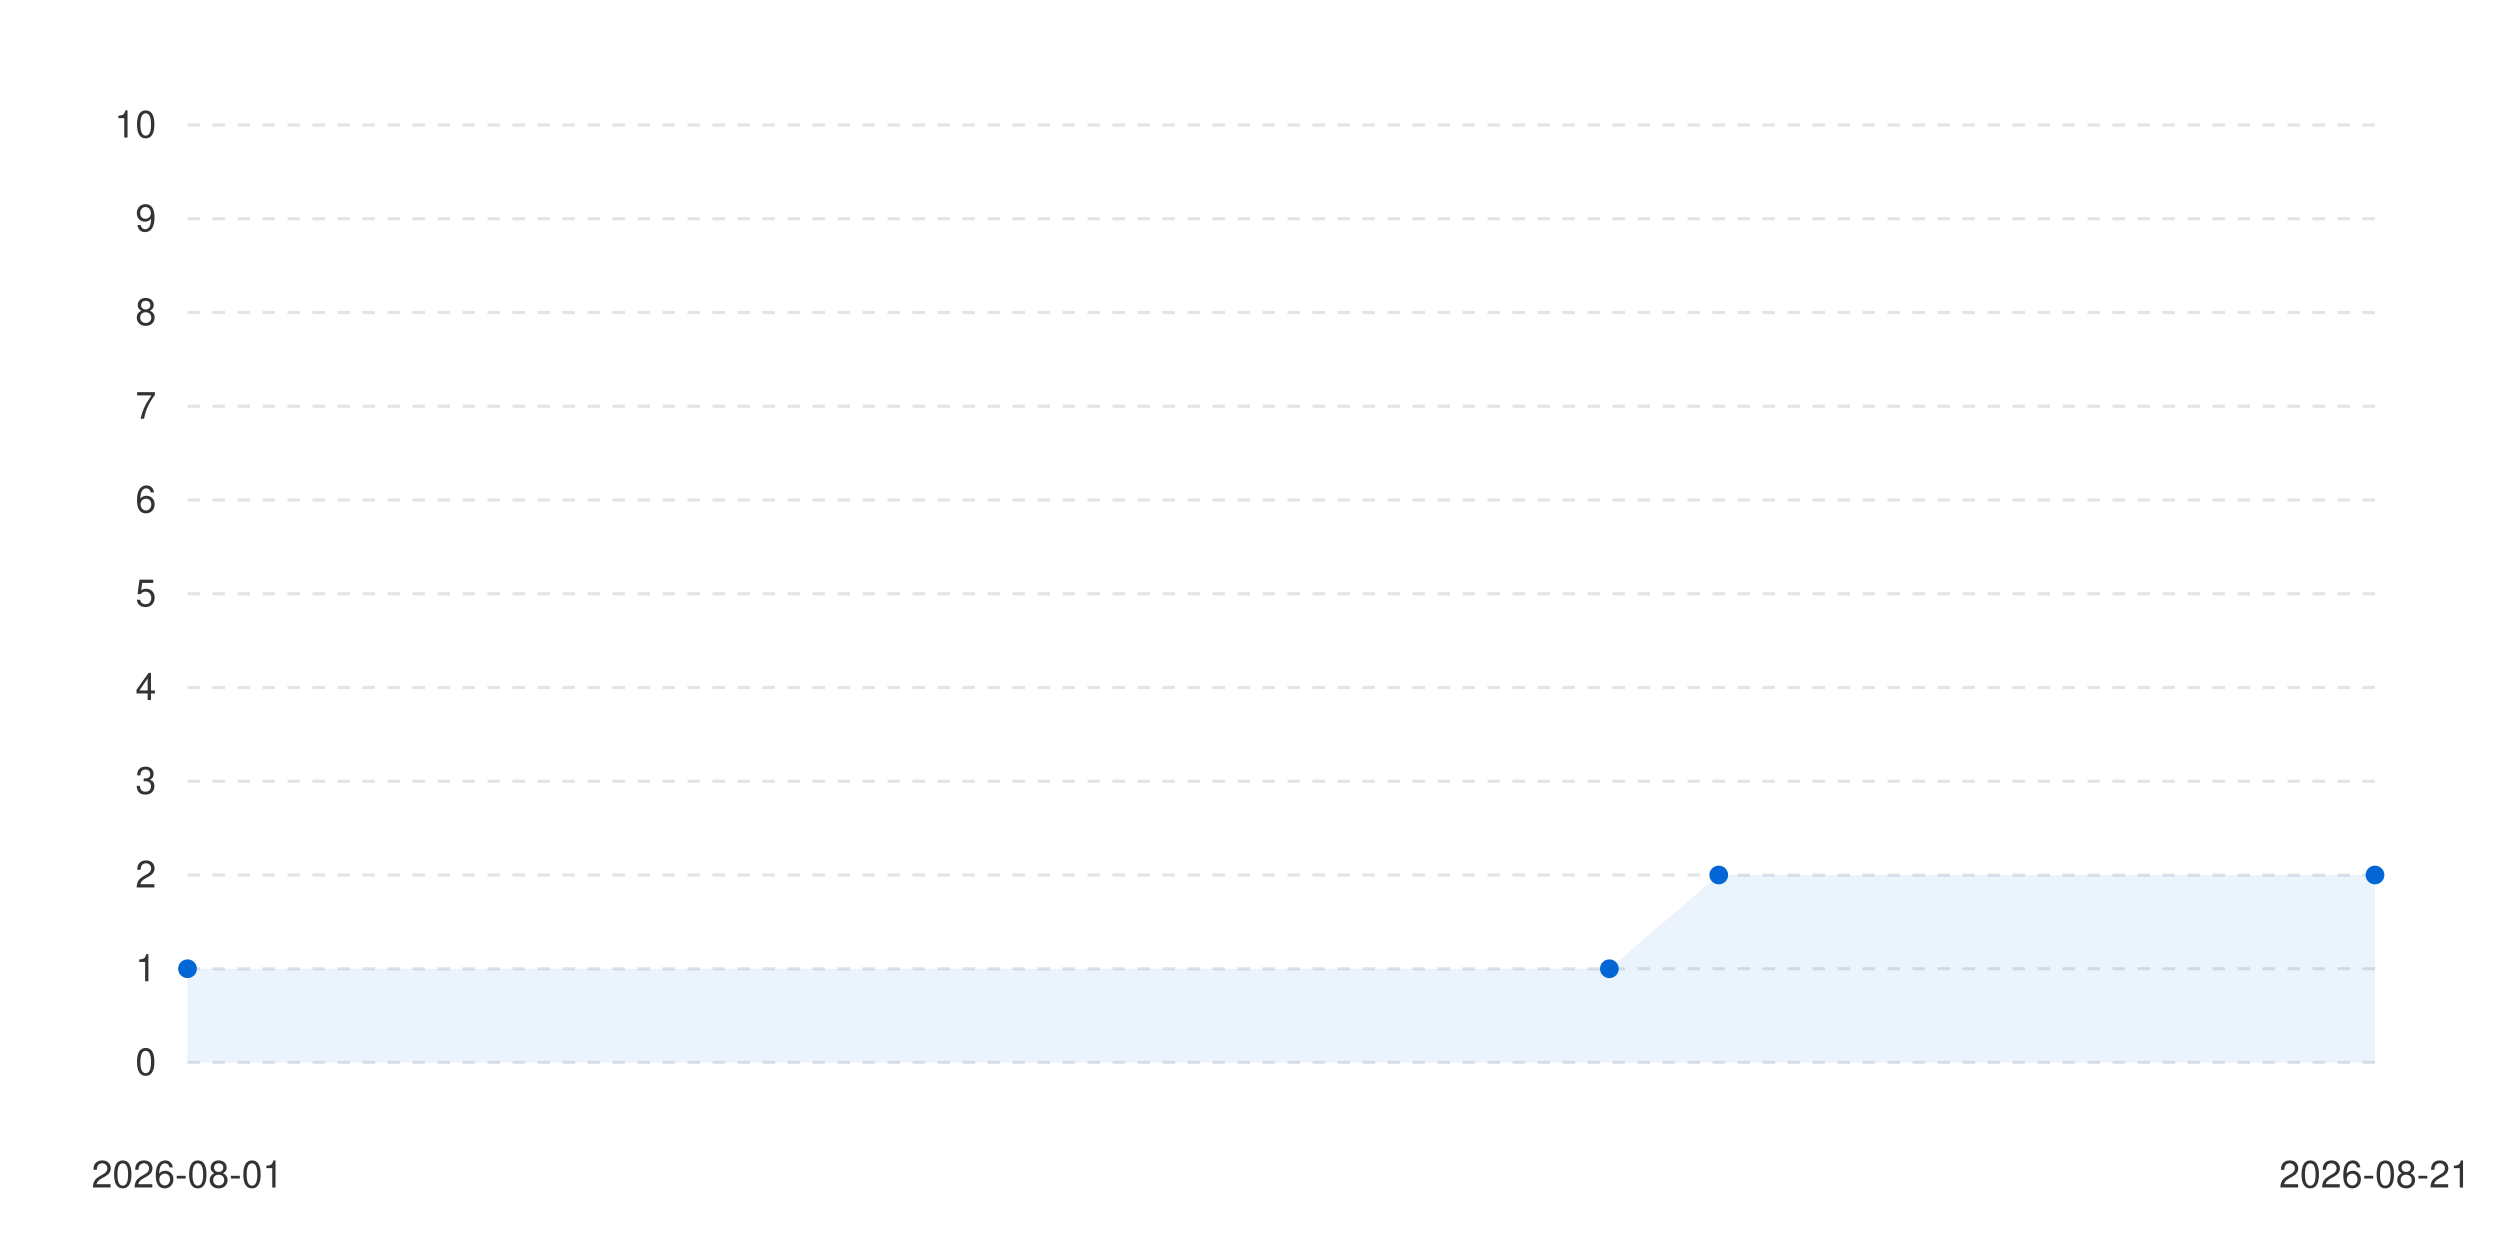
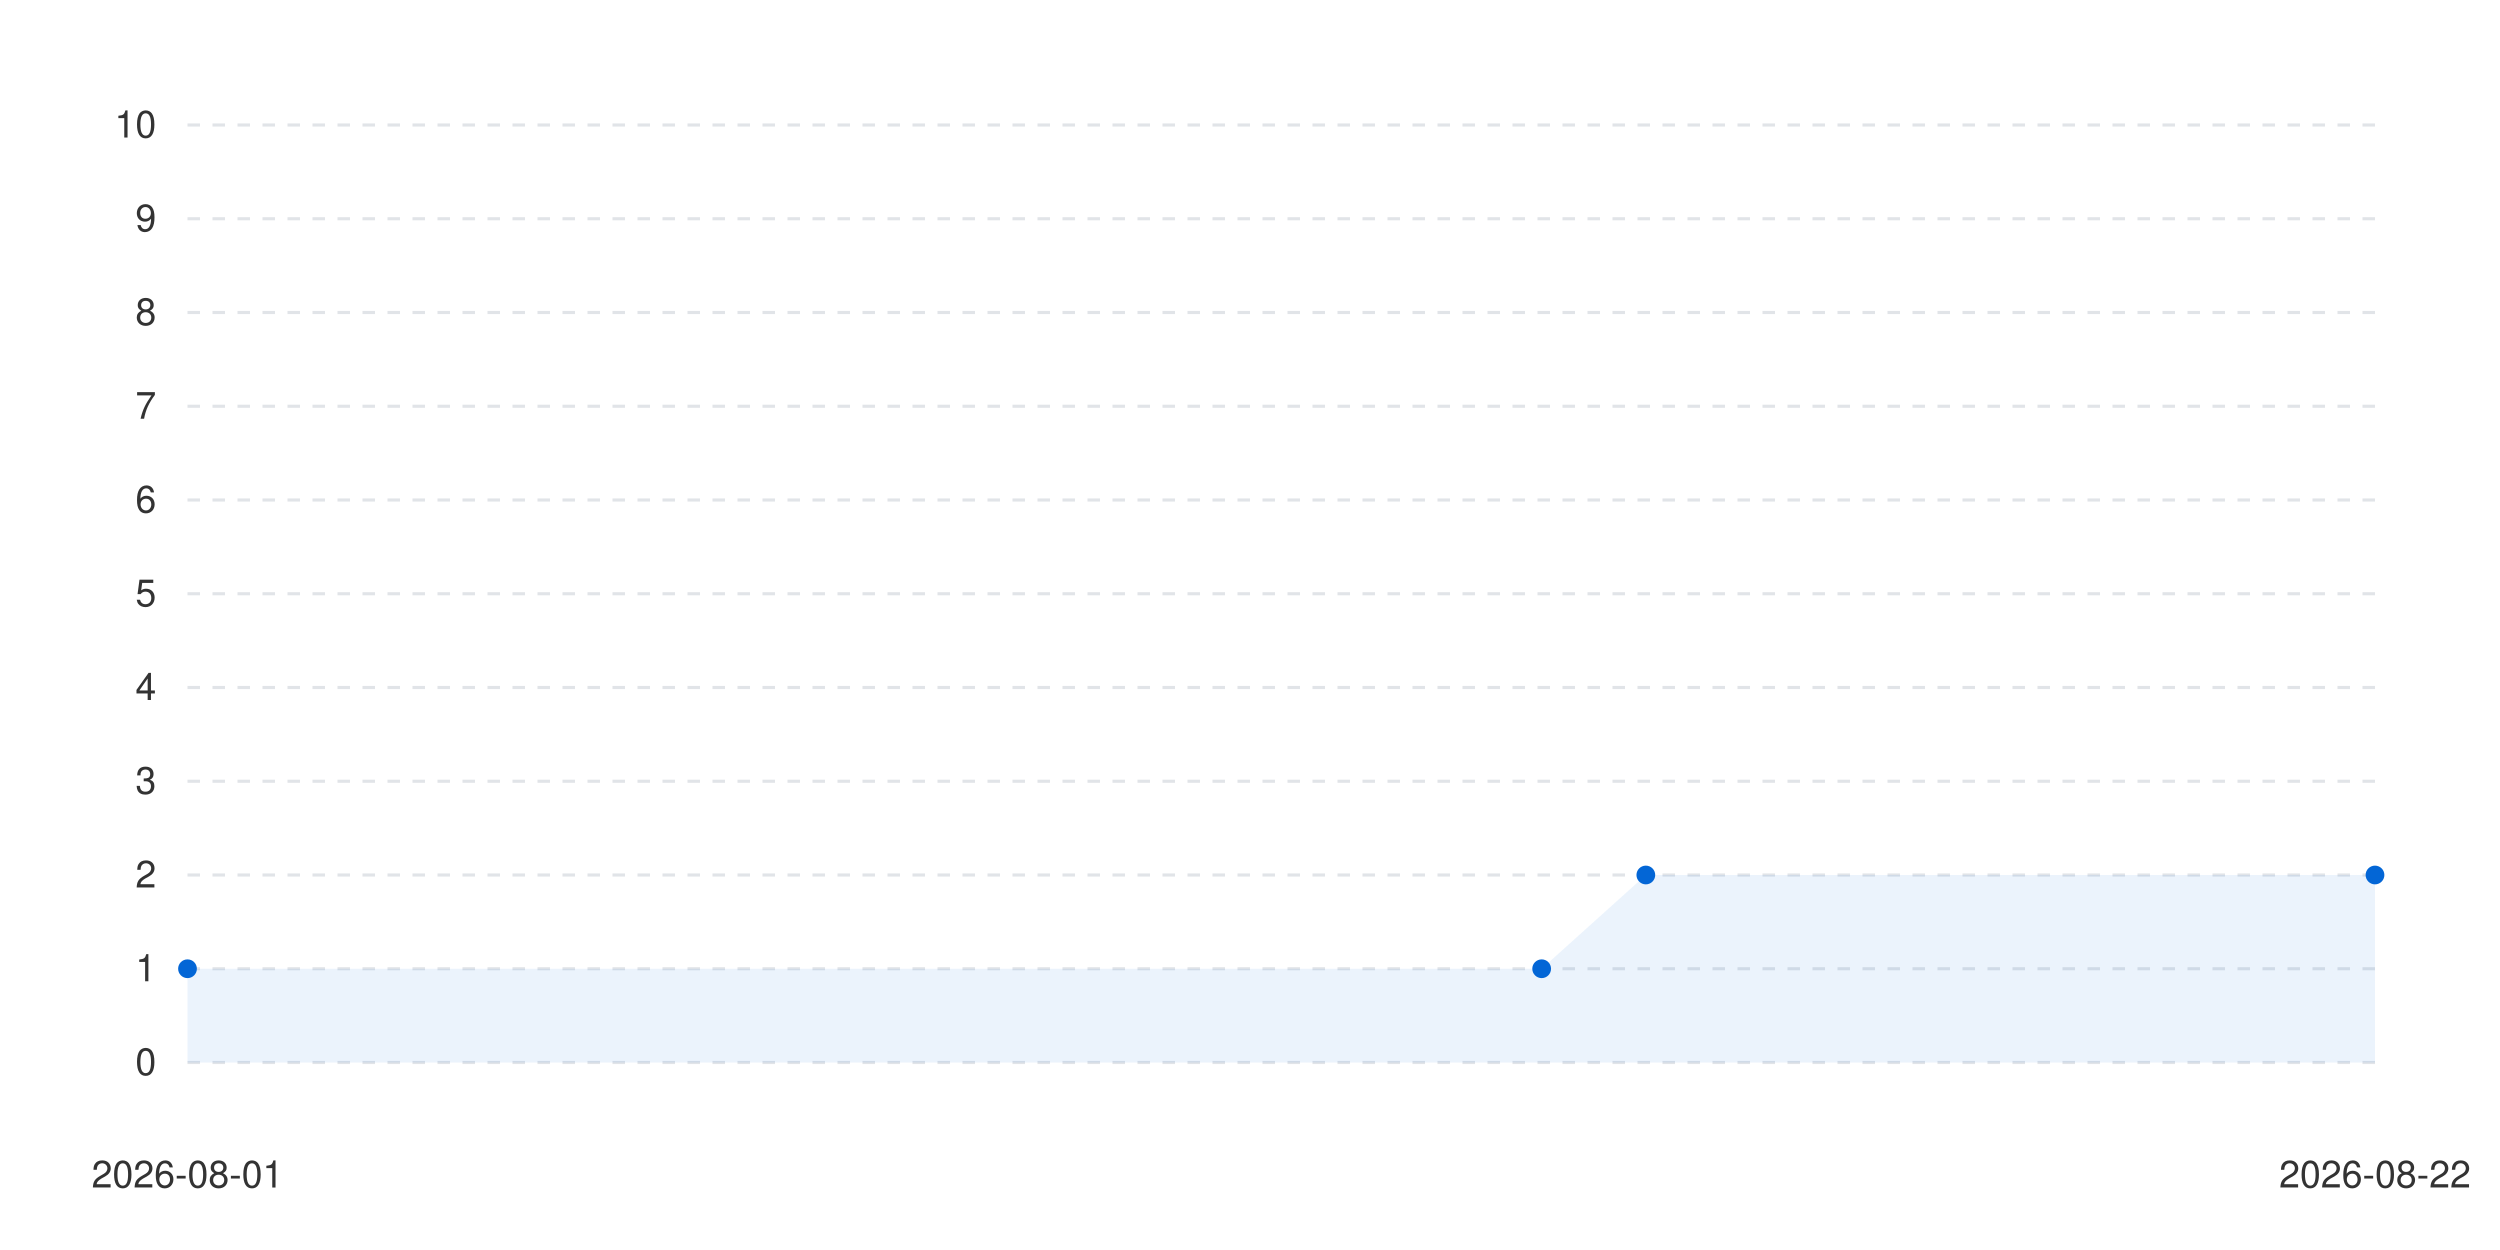
<svg xmlns="http://www.w3.org/2000/svg" viewBox="0 0 800 400" width="100%" height="auto">
  <style>
      .bg { fill: #ffffff; }
      .text { fill: #333333; font-family: -apple-system, BlinkMacSystemFont, "Segoe UI", Helvetica, Arial, sans-serif; font-size: 12px; }
      .grid { stroke: #e1e4e8; stroke-width: 1; stroke-dasharray: 4; }
      .line-anim {
        stroke-dasharray: 2000;
        stroke-dashoffset: 2000;
        animation: draw 1.2s cubic-bezier(0.4, 0, 0.2, 1) forwards;
      }
      .dot {
        transition: transform 0.2s ease, r 0.2s ease;
        cursor: pointer;
      }
      .dot:hover {
        r: 6px;
      }
      @keyframes draw {
        to { stroke-dashoffset: 0; }
      }
      @media (prefers-color-scheme: dark) {
        .bg { fill: #0d1117; }
        .text { fill: #c9d1d9; }
        .grid { stroke: #30363d; }
      }
    </style>
  <rect width="100%" height="100%" class="bg" />
  <g class="grids">
    <line x1="60" y1="340" x2="760" y2="340" class="grid" />
    <text x="50" y="344" class="text" text-anchor="end">0</text>
    <line x1="60" y1="310" x2="760" y2="310" class="grid" />
    <text x="50" y="314" class="text" text-anchor="end">1</text>
    <line x1="60" y1="280" x2="760" y2="280" class="grid" />
    <text x="50" y="284" class="text" text-anchor="end">2</text>
    <line x1="60" y1="250" x2="760" y2="250" class="grid" />
    <text x="50" y="254" class="text" text-anchor="end">3</text>
    <line x1="60" y1="220" x2="760" y2="220" class="grid" />
    <text x="50" y="224" class="text" text-anchor="end">4</text>
    <line x1="60" y1="190" x2="760" y2="190" class="grid" />
    <text x="50" y="194" class="text" text-anchor="end">5</text>
    <line x1="60" y1="160" x2="760" y2="160" class="grid" />
    <text x="50" y="164" class="text" text-anchor="end">6</text>
    <line x1="60" y1="130" x2="760" y2="130" class="grid" />
    <text x="50" y="134" class="text" text-anchor="end">7</text>
    <line x1="60" y1="100" x2="760" y2="100" class="grid" />
    <text x="50" y="104" class="text" text-anchor="end">8</text>
    <line x1="60" y1="70" x2="760" y2="70" class="grid" />
    <text x="50" y="74" class="text" text-anchor="end">9</text>
    <line x1="60" y1="40" x2="760" y2="40" class="grid" />
    <text x="50" y="44" class="text" text-anchor="end">10</text>
  </g>
  <g class="labels">
    <text x="60" y="380" class="text" text-anchor="middle">2026-08-01</text>
-     <text x="760" y="380" class="text" text-anchor="middle">2026-08-21</text>
+     <text x="760" y="380" class="text" text-anchor="middle">2026-08-22</text>
  </g>
  <g class="series-group series-0">
-     <path d="M 60 310 L 515 310 L 550 280 L 760 280 L 760 340 L 60 340 Z" fill="#0366d6" fill-opacity="0.08" class="area" />
-     <path d="M 60 310 L 515 310 L 550 280 L 760 280" stroke="#0366d6" stroke-width="2.5" fill="none" stroke-linecap="round" stroke-linejoin="round" class="line line-anim" />
+     <path d="M 60 310 L 493.333 310 L 526.667 280 L 760 280 L 760 340 L 60 340 Z" fill="#0366d6" fill-opacity="0.08" class="area" />
+     <path d="M 60 310 L 493.333 310 L 526.667 280 L 760 280" stroke="#0366d6" stroke-width="2.5" fill="none" stroke-linecap="round" stroke-linejoin="round" class="line line-anim" />
    <g class="dots">
      <circle cx="60" cy="310" r="3" fill="#0366d6" class="dot" />
-       <circle cx="515" cy="310" r="3" fill="#0366d6" class="dot" />
-       <circle cx="550" cy="280" r="3" fill="#0366d6" class="dot" />
+       <circle cx="493.333" cy="310" r="3" fill="#0366d6" class="dot" />
+       <circle cx="526.667" cy="280" r="3" fill="#0366d6" class="dot" />
      <circle cx="760" cy="280" r="3" fill="#0366d6" class="dot" />
    </g>
  </g>
</svg>
